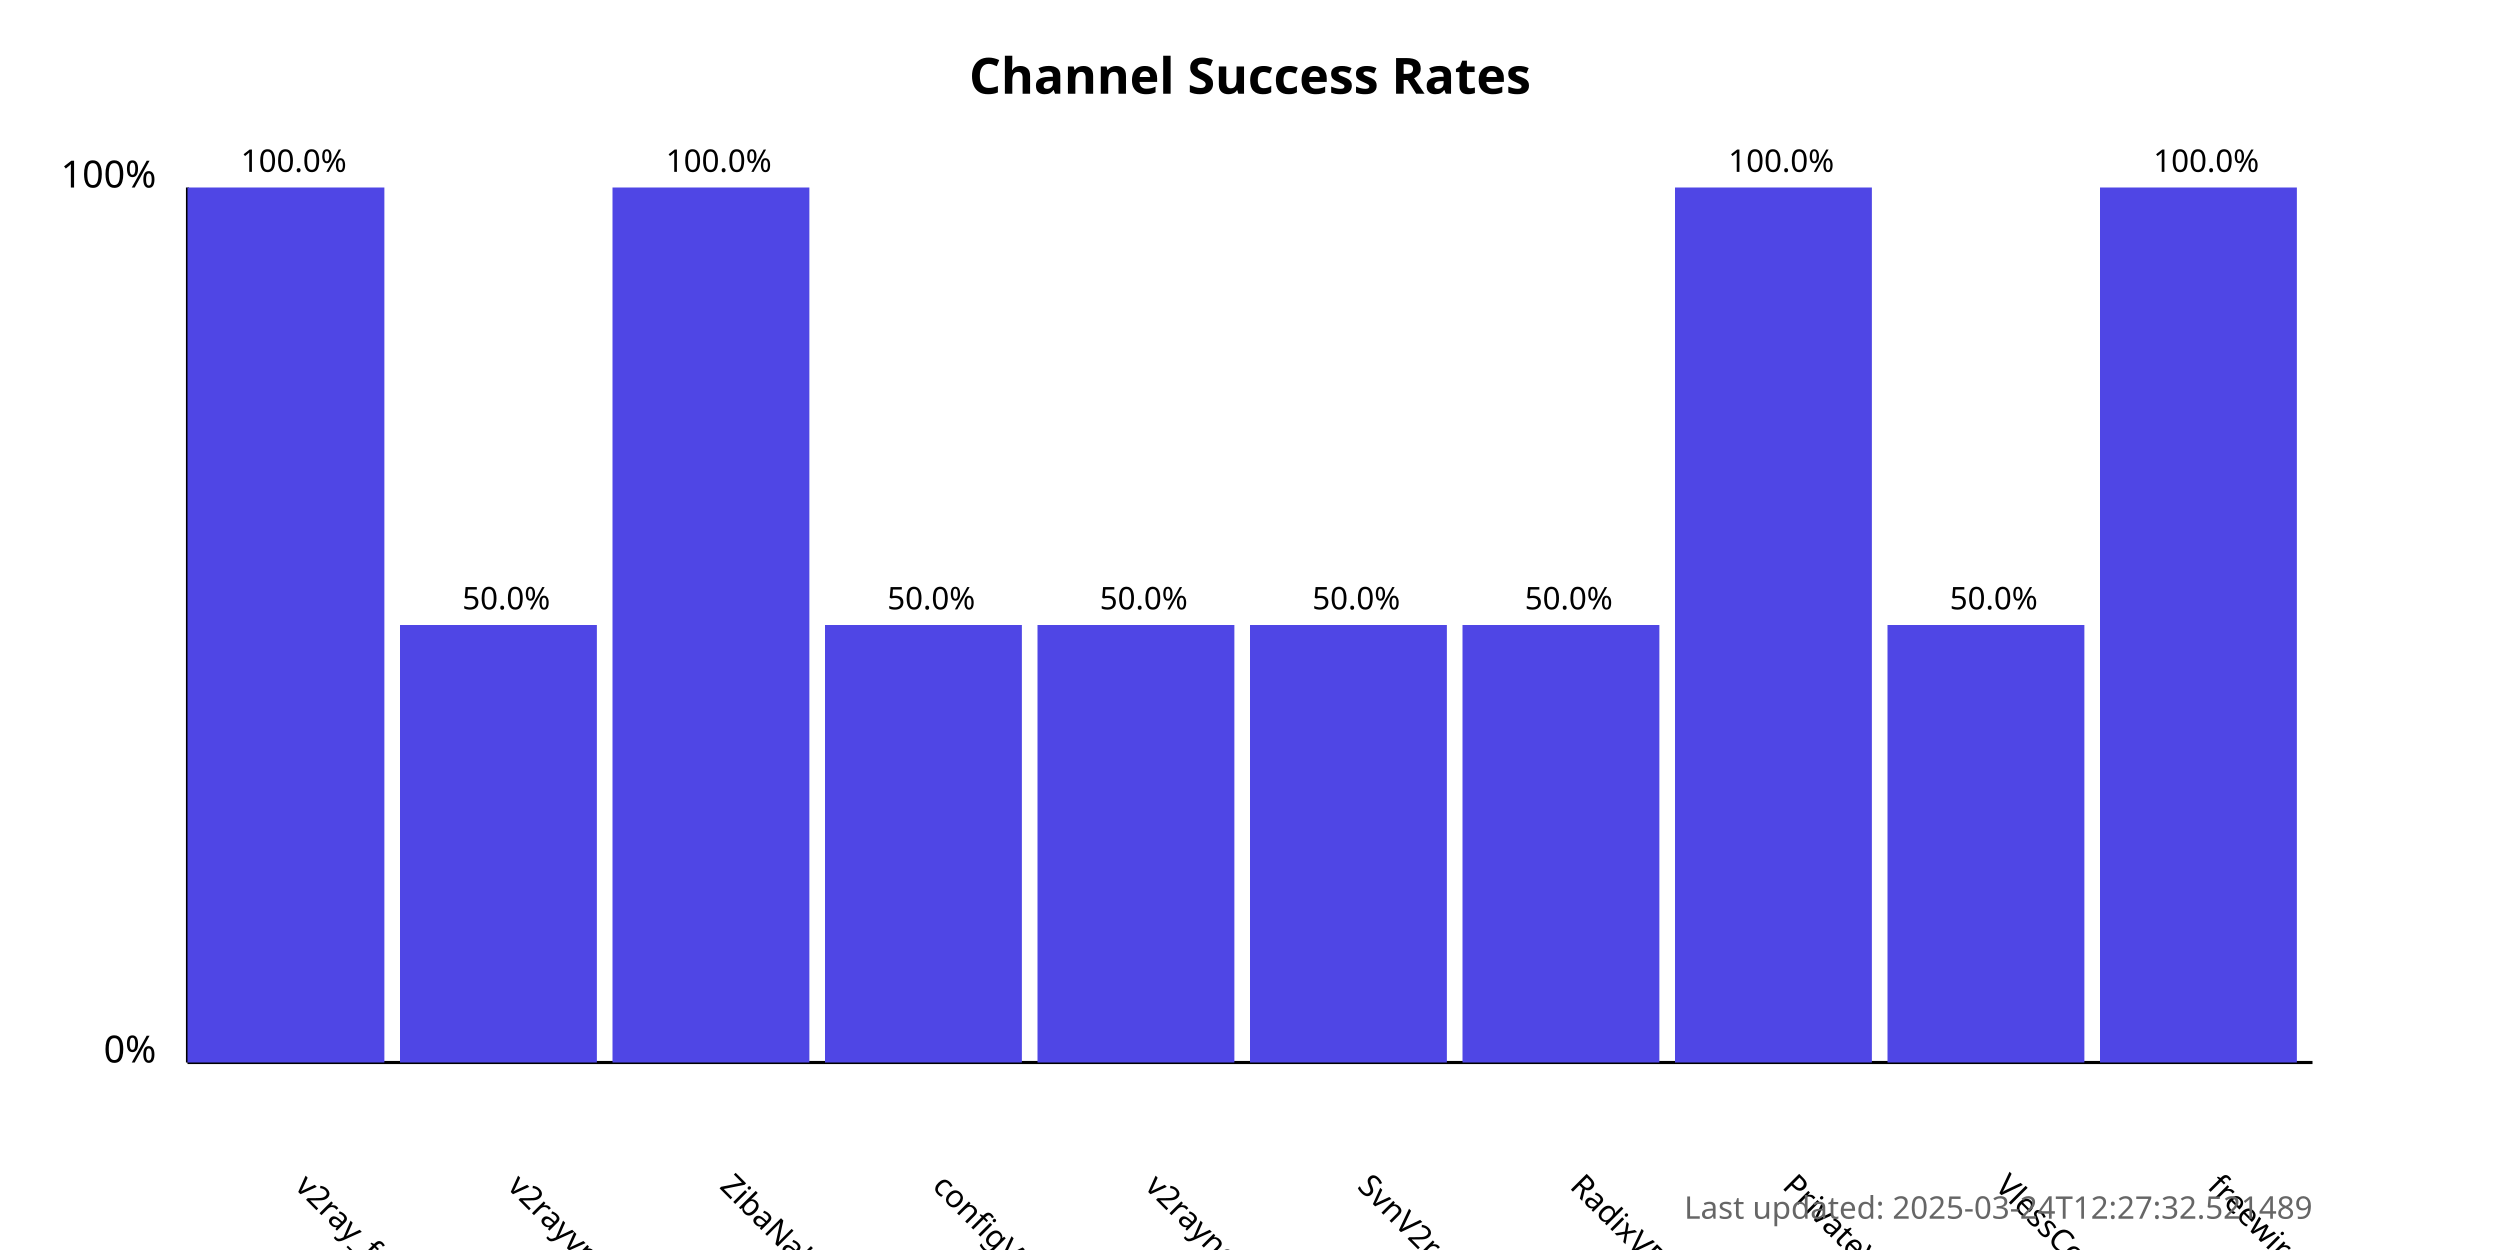
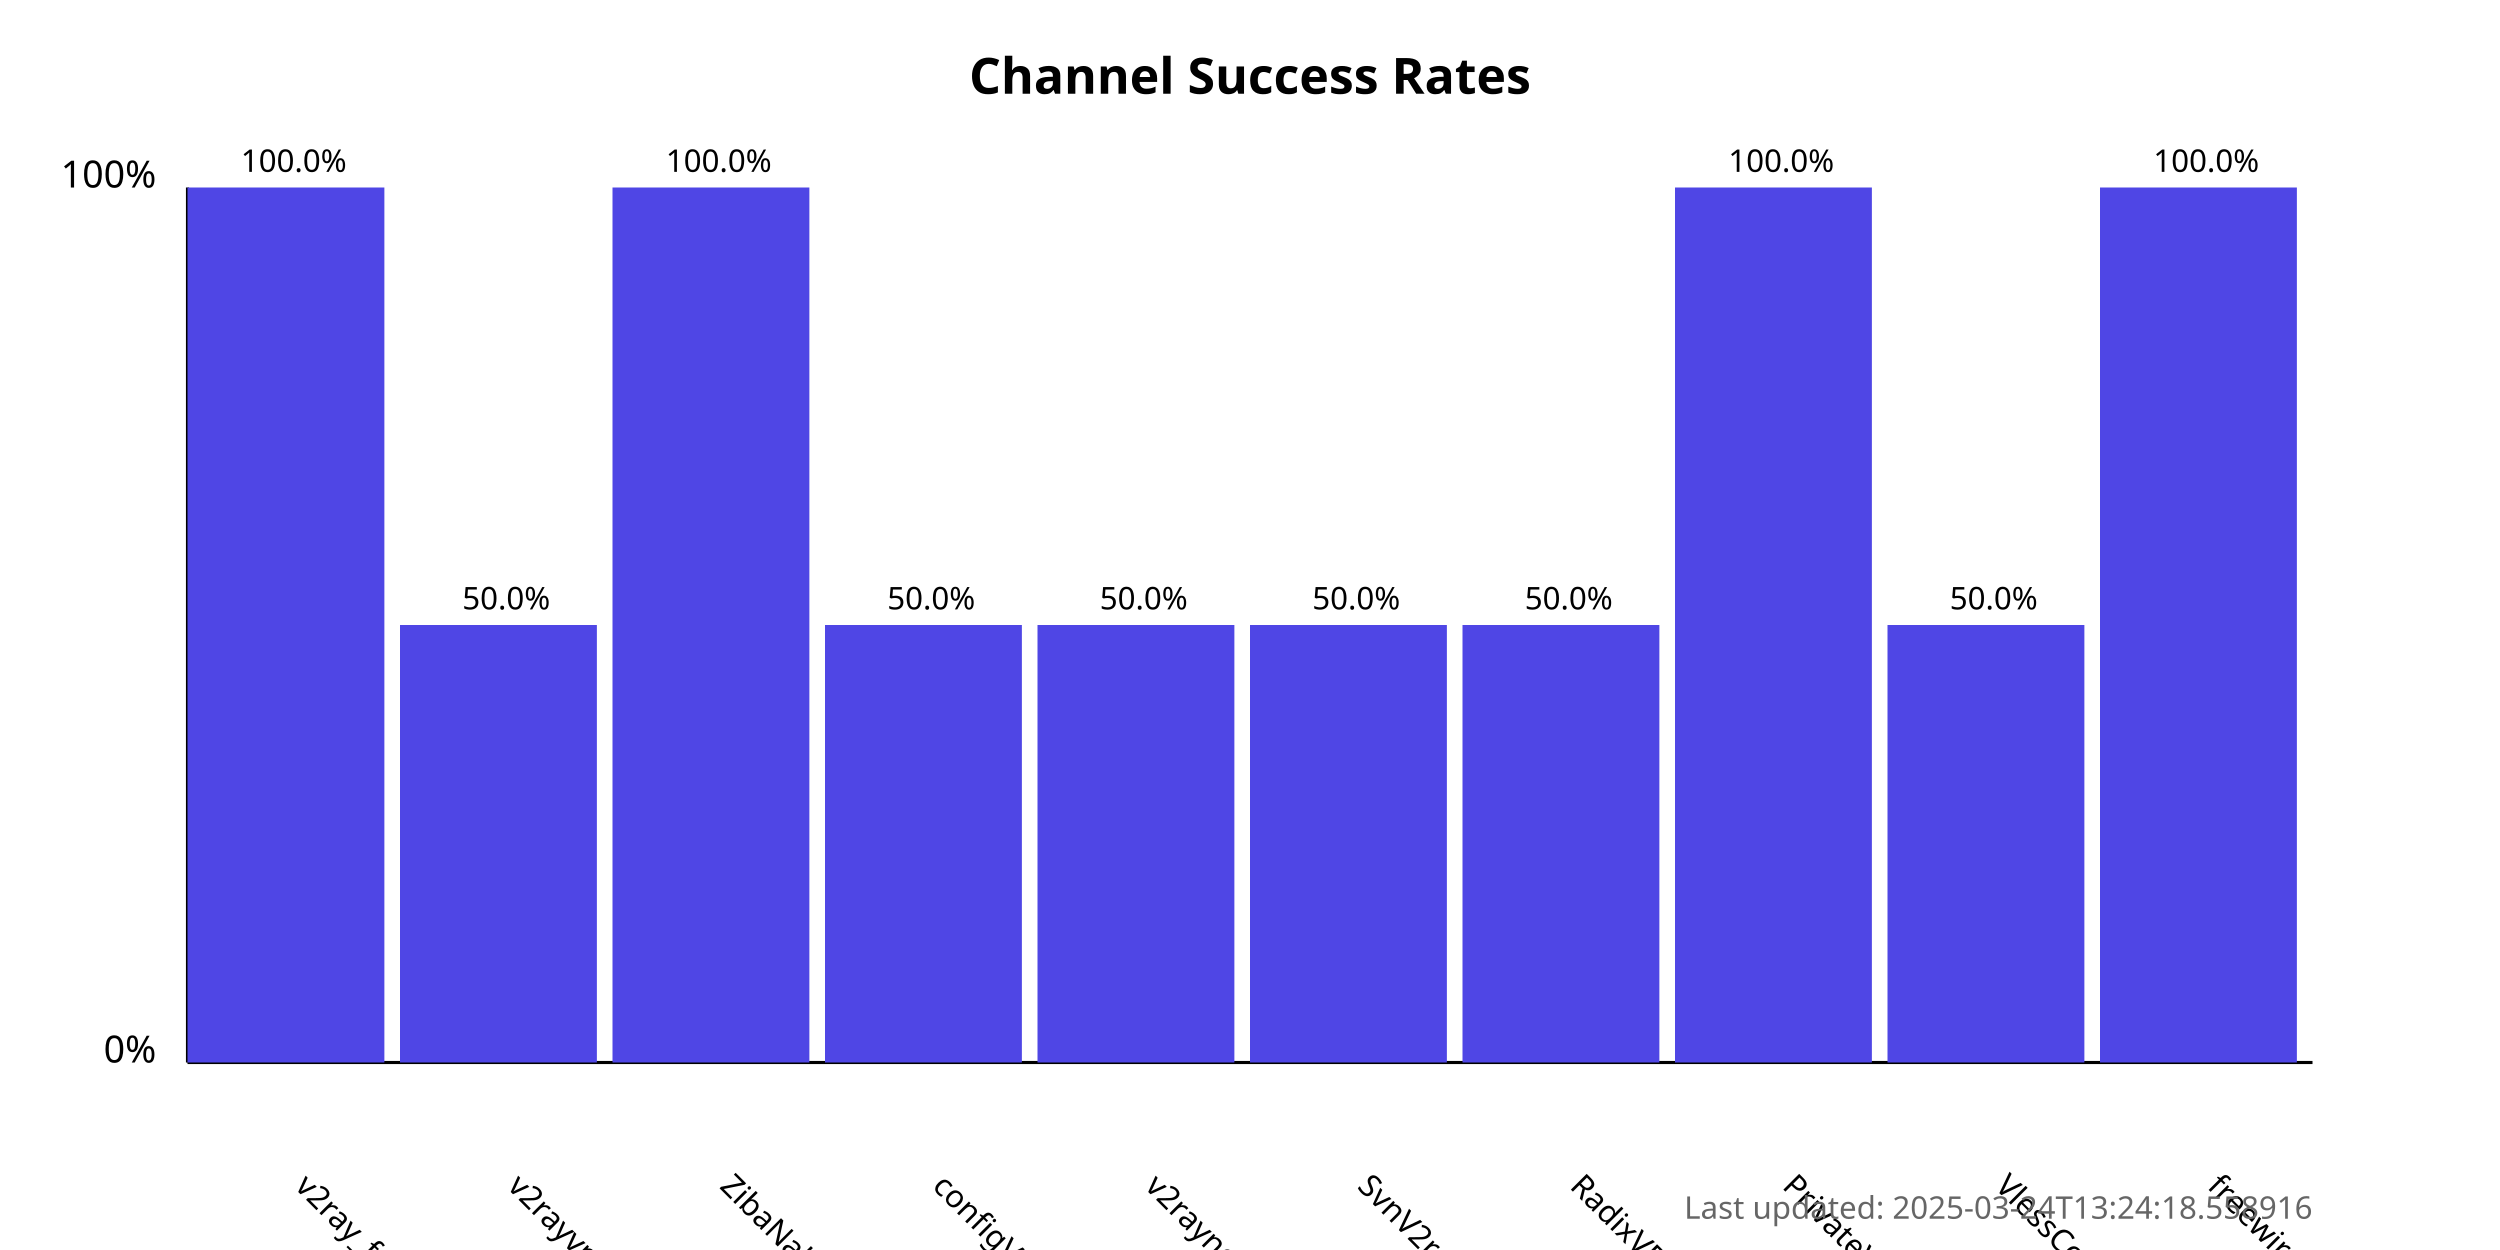
<svg xmlns="http://www.w3.org/2000/svg" width="800" height="400">
  <style>
            .chart-title { font: bold 16px sans-serif; }
            .axis-label { font: 12px sans-serif; }
            .tick-label { font: 10px sans-serif; }
            .bar { fill: #4f46e5; }
            .bar:hover { fill: #6366f1; }
            .timestamp { font: 10px sans-serif; fill: #666; }
        </style>
  <text x="400.0" y="30" text-anchor="middle" class="chart-title">
            Channel Success Rates
        </text>
  <line x1="60" y1="340" x2="60" y2="60" stroke="black" stroke-width="1" />
  <line x1="60" y1="340" x2="740" y2="340" stroke="black" stroke-width="1" />
  <text x="50" y="340" text-anchor="end" class="axis-label">0%</text>
  <text x="50" y="60" text-anchor="end" class="axis-label">100%</text>
  <g>
    <rect x="60" y="60.0" width="63.0" height="280.0" class="bar" />
    <text x="94.0" y="380" transform="rotate(45, 94.0, 380)" text-anchor="start" class="tick-label">
                v2ray_free_conf
            </text>
    <text x="94.0" y="55.0" text-anchor="middle" class="tick-label">
                100.0%
            </text>
  </g>
  <g>
    <rect x="128.0" y="200.0" width="63.0" height="140.0" class="bar" />
    <text x="162.0" y="380" transform="rotate(45, 162.0, 380)" text-anchor="start" class="tick-label">
                v2rayvpno
            </text>
    <text x="162.0" y="195.0" text-anchor="middle" class="tick-label">
                50.0%
            </text>
  </g>
  <g>
    <rect x="196.0" y="60.0" width="63.0" height="280.0" class="bar" />
    <text x="230.0" y="380" transform="rotate(45, 230.0, 380)" text-anchor="start" class="tick-label">
                ZibaNabz
            </text>
    <text x="230.0" y="55.0" text-anchor="middle" class="tick-label">
                100.0%
            </text>
  </g>
  <g>
    <rect x="264.0" y="200.0" width="63.0" height="140.0" class="bar" />
    <text x="298.0" y="380" transform="rotate(45, 298.0, 380)" text-anchor="start" class="tick-label">
                configV2rayForFree
            </text>
    <text x="298.0" y="195.0" text-anchor="middle" class="tick-label">
                50.0%
            </text>
  </g>
  <g>
    <rect x="332.0" y="200.0" width="63.0" height="140.0" class="bar" />
    <text x="366.0" y="380" transform="rotate(45, 366.0, 380)" text-anchor="start" class="tick-label">
                v2rayngvpn
            </text>
    <text x="366.0" y="195.0" text-anchor="middle" class="tick-label">
                50.0%
            </text>
  </g>
  <g>
    <rect x="400.0" y="200.0" width="63.0" height="140.0" class="bar" />
    <text x="434.0" y="380" transform="rotate(45, 434.0, 380)" text-anchor="start" class="tick-label">
                SvnV2ray
            </text>
    <text x="434.0" y="195.0" text-anchor="middle" class="tick-label">
                50.0%
            </text>
  </g>
  <g>
    <rect x="468.0" y="200.0" width="63.0" height="140.0" class="bar" />
    <text x="502.0" y="380" transform="rotate(45, 502.0, 380)" text-anchor="start" class="tick-label">
                RadixVPN
            </text>
    <text x="502.0" y="195.0" text-anchor="middle" class="tick-label">
                50.0%
            </text>
  </g>
  <g>
    <rect x="536.0" y="60.0" width="63.0" height="280.0" class="bar" />
    <text x="570.0" y="380" transform="rotate(45, 570.0, 380)" text-anchor="start" class="tick-label">
                PrivateVPNs
            </text>
    <text x="570.0" y="55.0" text-anchor="middle" class="tick-label">
                100.0%
            </text>
  </g>
  <g>
    <rect x="604.0" y="200.0" width="63.0" height="140.0" class="bar" />
    <text x="638.0" y="380" transform="rotate(45, 638.0, 380)" text-anchor="start" class="tick-label">
                VlessConfig
            </text>
    <text x="638.0" y="195.0" text-anchor="middle" class="tick-label">
                50.0%
            </text>
  </g>
  <g>
    <rect x="672.0" y="60.0" width="63.0" height="280.0" class="bar" />
    <text x="706.0" y="380" transform="rotate(45, 706.0, 380)" text-anchor="start" class="tick-label">
                freewireguard
            </text>
    <text x="706.0" y="55.0" text-anchor="middle" class="tick-label">
                100.0%
            </text>
  </g>
  <text x="740" y="390" text-anchor="end" class="timestamp">
-             Last updated: 2025-03-24T12:27:32.521489
+             Last updated: 2025-03-24T13:24:18.558916
        </text>
</svg>
